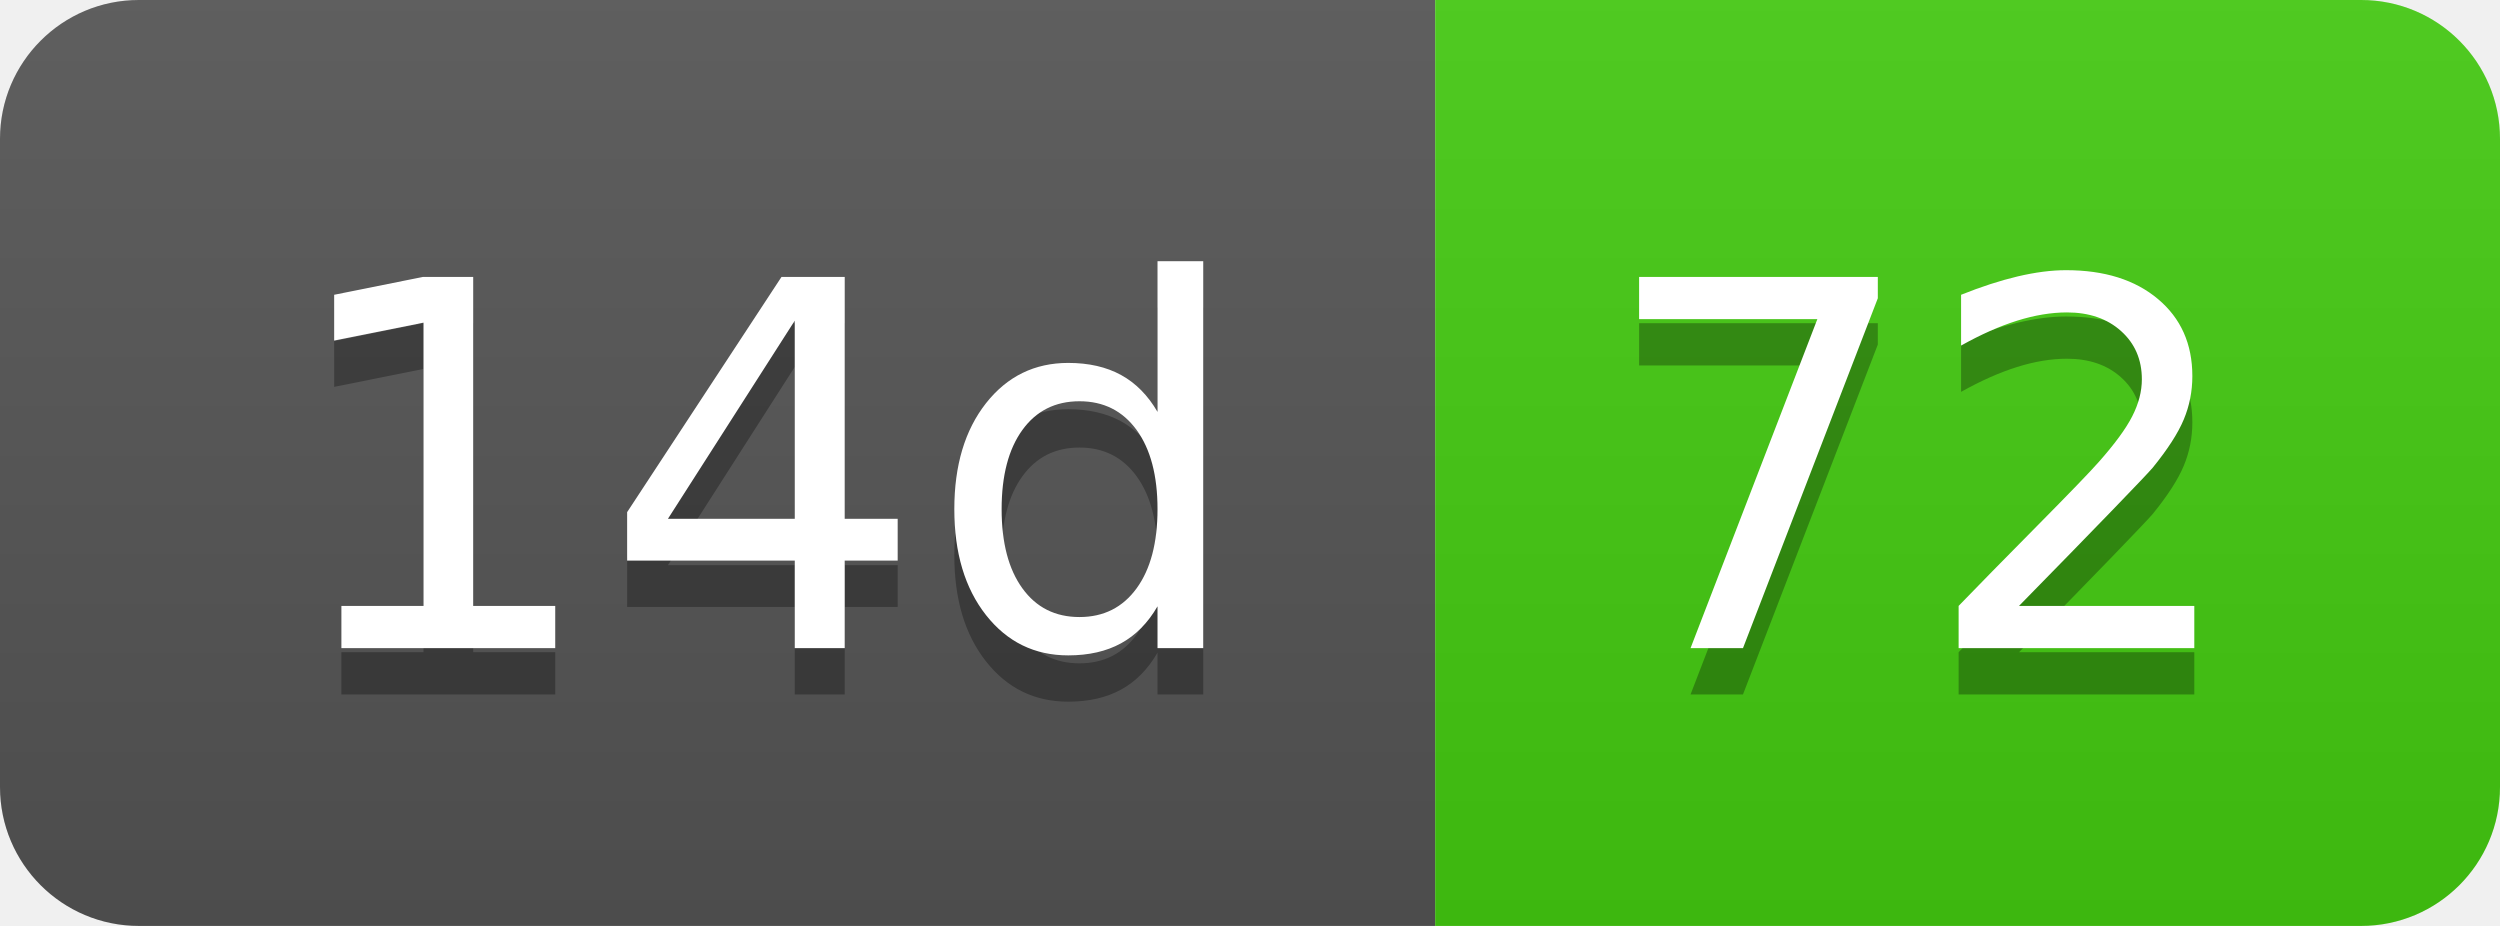
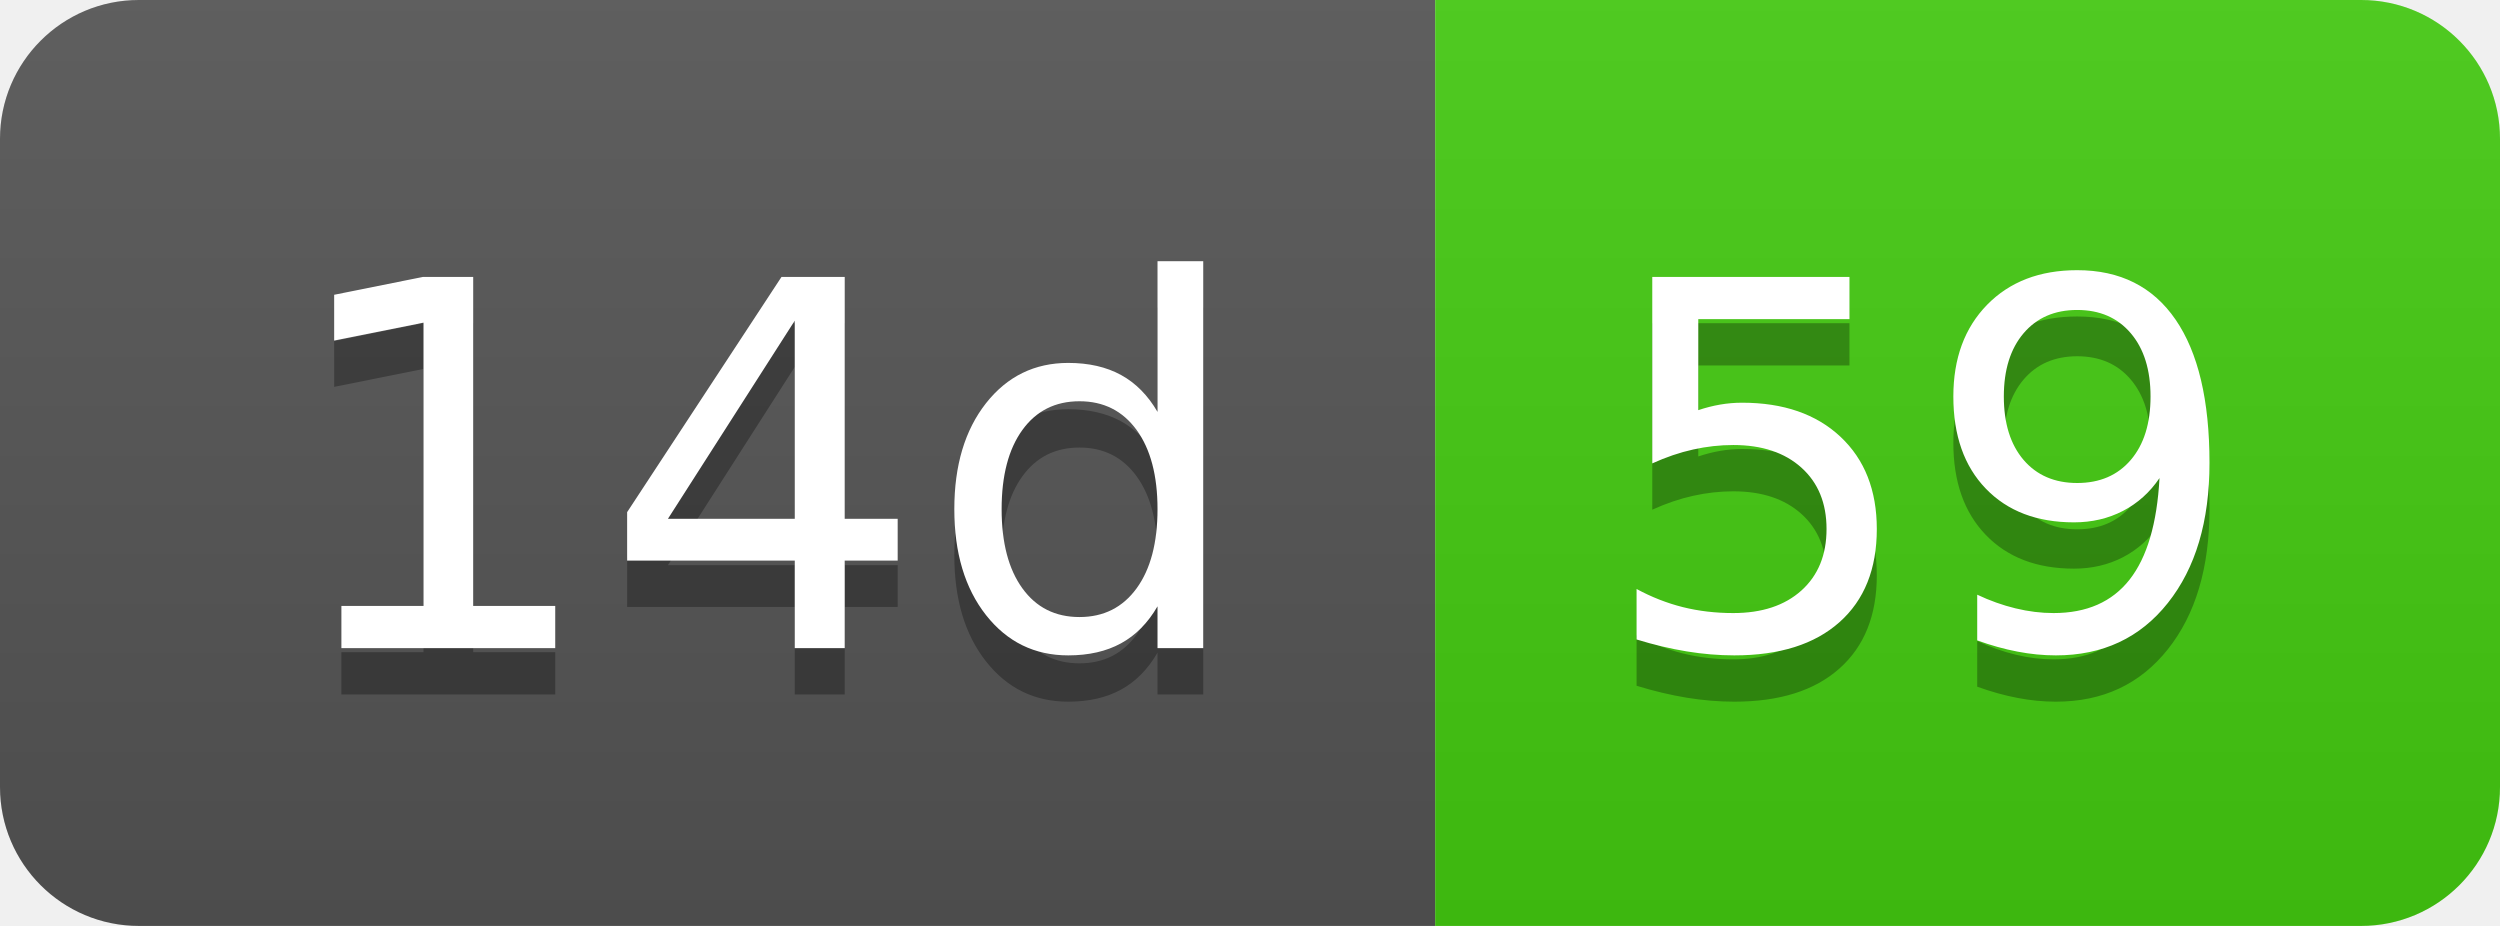
- <svg xmlns="http://www.w3.org/2000/svg" width="54" height="20" role="img" aria-label="14d: 72">
+ <svg xmlns="http://www.w3.org/2000/svg" width="54" height="20" role="img" aria-label="14d: 59">
  <linearGradient id="s" x2="0" y2="100%">
    <stop offset="0" stop-color="#bbb" stop-opacity=".1" />
    <stop offset="1" stop-opacity=".1" />
  </linearGradient>
  <clipPath id="r">
    <rect width="54" height="20" rx="3" fill="#fff" />
  </clipPath>
  <g clip-path="url(#r)">
    <rect width="31" height="20" fill="#555" />
    <rect x="31" width="23" height="20" fill="#4c1" />
    <rect width="54" height="20" fill="url(#s)" />
  </g>
  <g fill="#fff" text-anchor="middle" font-family="Verdana,Geneva,DejaVu Sans,sans-serif" text-rendering="geometricPrecision" font-size="110">
    <text aria-hidden="true" x="165" y="150" fill="#010101" fill-opacity=".3" transform="scale(.1)" textLength="210">14d</text>
    <text x="165" y="140" transform="scale(.1)" fill="#fff" textLength="210">14d</text>
-     <text aria-hidden="true" x="415" y="150" fill="#010101" fill-opacity=".3" transform="scale(.1)" textLength="130">72</text>
-     <text x="415" y="140" transform="scale(.1)" fill="#fff" textLength="130">72</text>
+     <text aria-hidden="true" x="415" y="150" fill="#010101" fill-opacity=".3" transform="scale(.1)" textLength="130">59</text>
+     <text x="415" y="140" transform="scale(.1)" fill="#fff" textLength="130">59</text>
  </g>
</svg>
